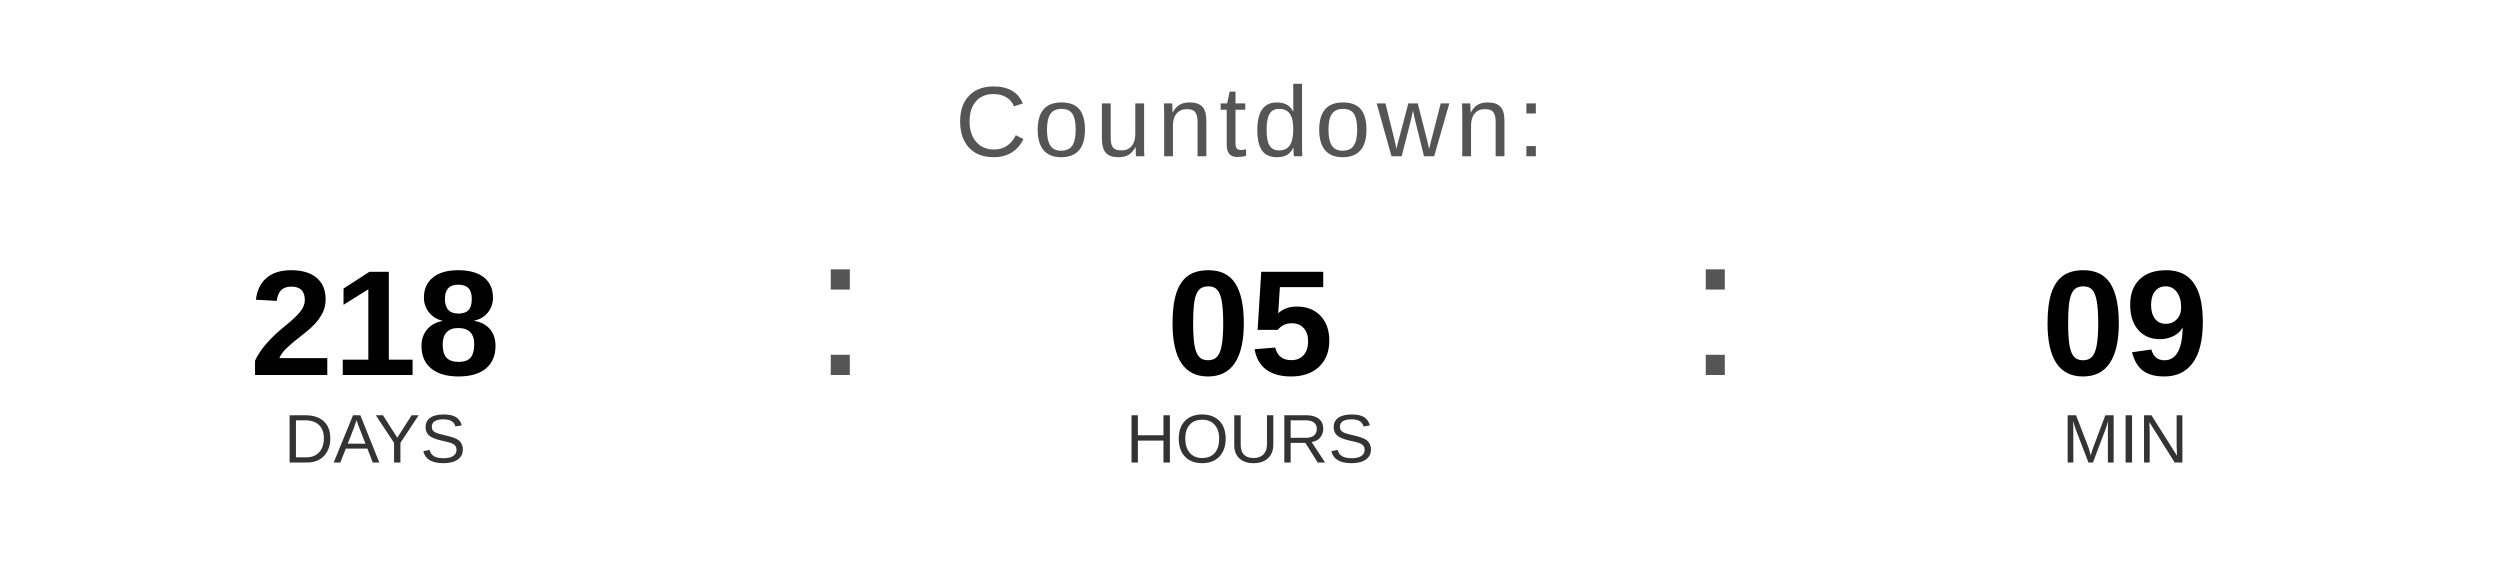
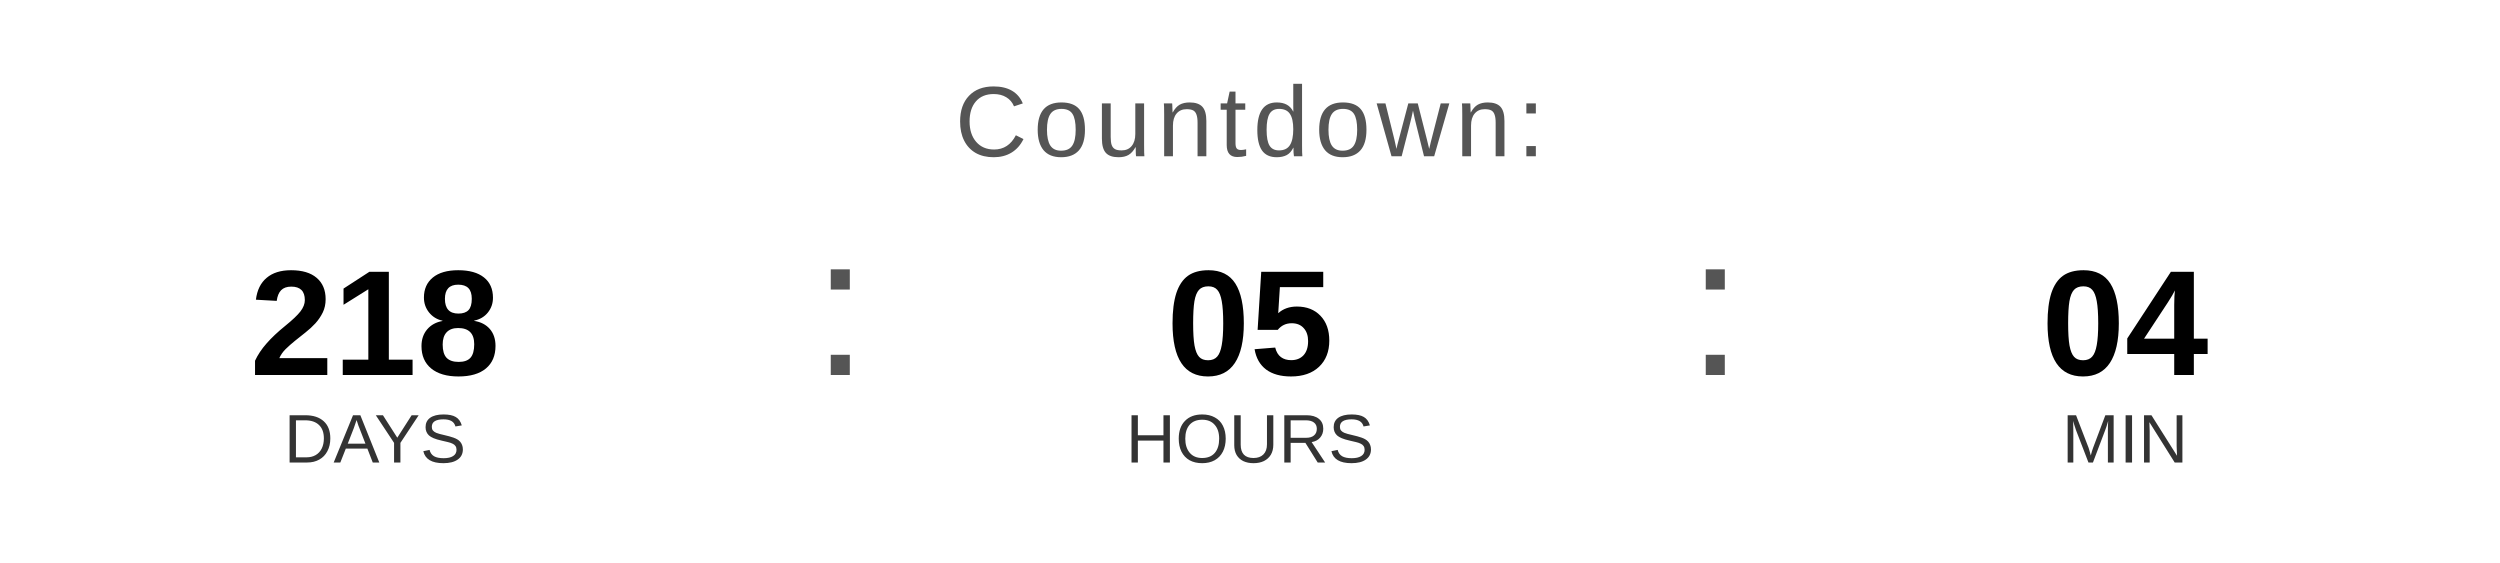
<svg xmlns="http://www.w3.org/2000/svg" width="400" height="90" viewBox="0 0 400 90">
  <text x="200" y="25" font-family="Arial, Helvetica, sans-serif" font-size="16" fill="#555555" text-anchor="middle" letter-spacing="1">
    Countdown:
  </text>
  <text x="60" y="60" font-family="Arial, Helvetica, sans-serif" font-size="24" font-weight="bold" fill="#000000" text-anchor="middle">218</text>
  <text x="60" y="74" font-family="Arial, Helvetica, sans-serif" font-size="11" fill="#333333" text-anchor="middle">DAYS</text>
  <text x="130" y="60" font-family="Arial, sans-serif" font-size="32" fill="#555555">:</text>
  <text x="200" y="60" font-family="Arial, Helvetica, sans-serif" font-size="24" font-weight="bold" fill="#000000" text-anchor="middle">05</text>
  <text x="200" y="74" font-family="Arial, Helvetica, sans-serif" font-size="11" fill="#333333" text-anchor="middle">HOURS</text>
  <text x="270" y="60" font-family="Arial, sans-serif" font-size="32" fill="#555555">:</text>
-   <text x="340" y="60" font-family="Arial, Helvetica, sans-serif" font-size="24" font-weight="bold" fill="#000000" text-anchor="middle">09</text>
+   <text x="340" y="60" font-family="Arial, Helvetica, sans-serif" font-size="24" font-weight="bold" fill="#000000" text-anchor="middle">04</text>
  <text x="340" y="74" font-family="Arial, Helvetica, sans-serif" font-size="11" fill="#333333" text-anchor="middle">MIN</text>
</svg>
